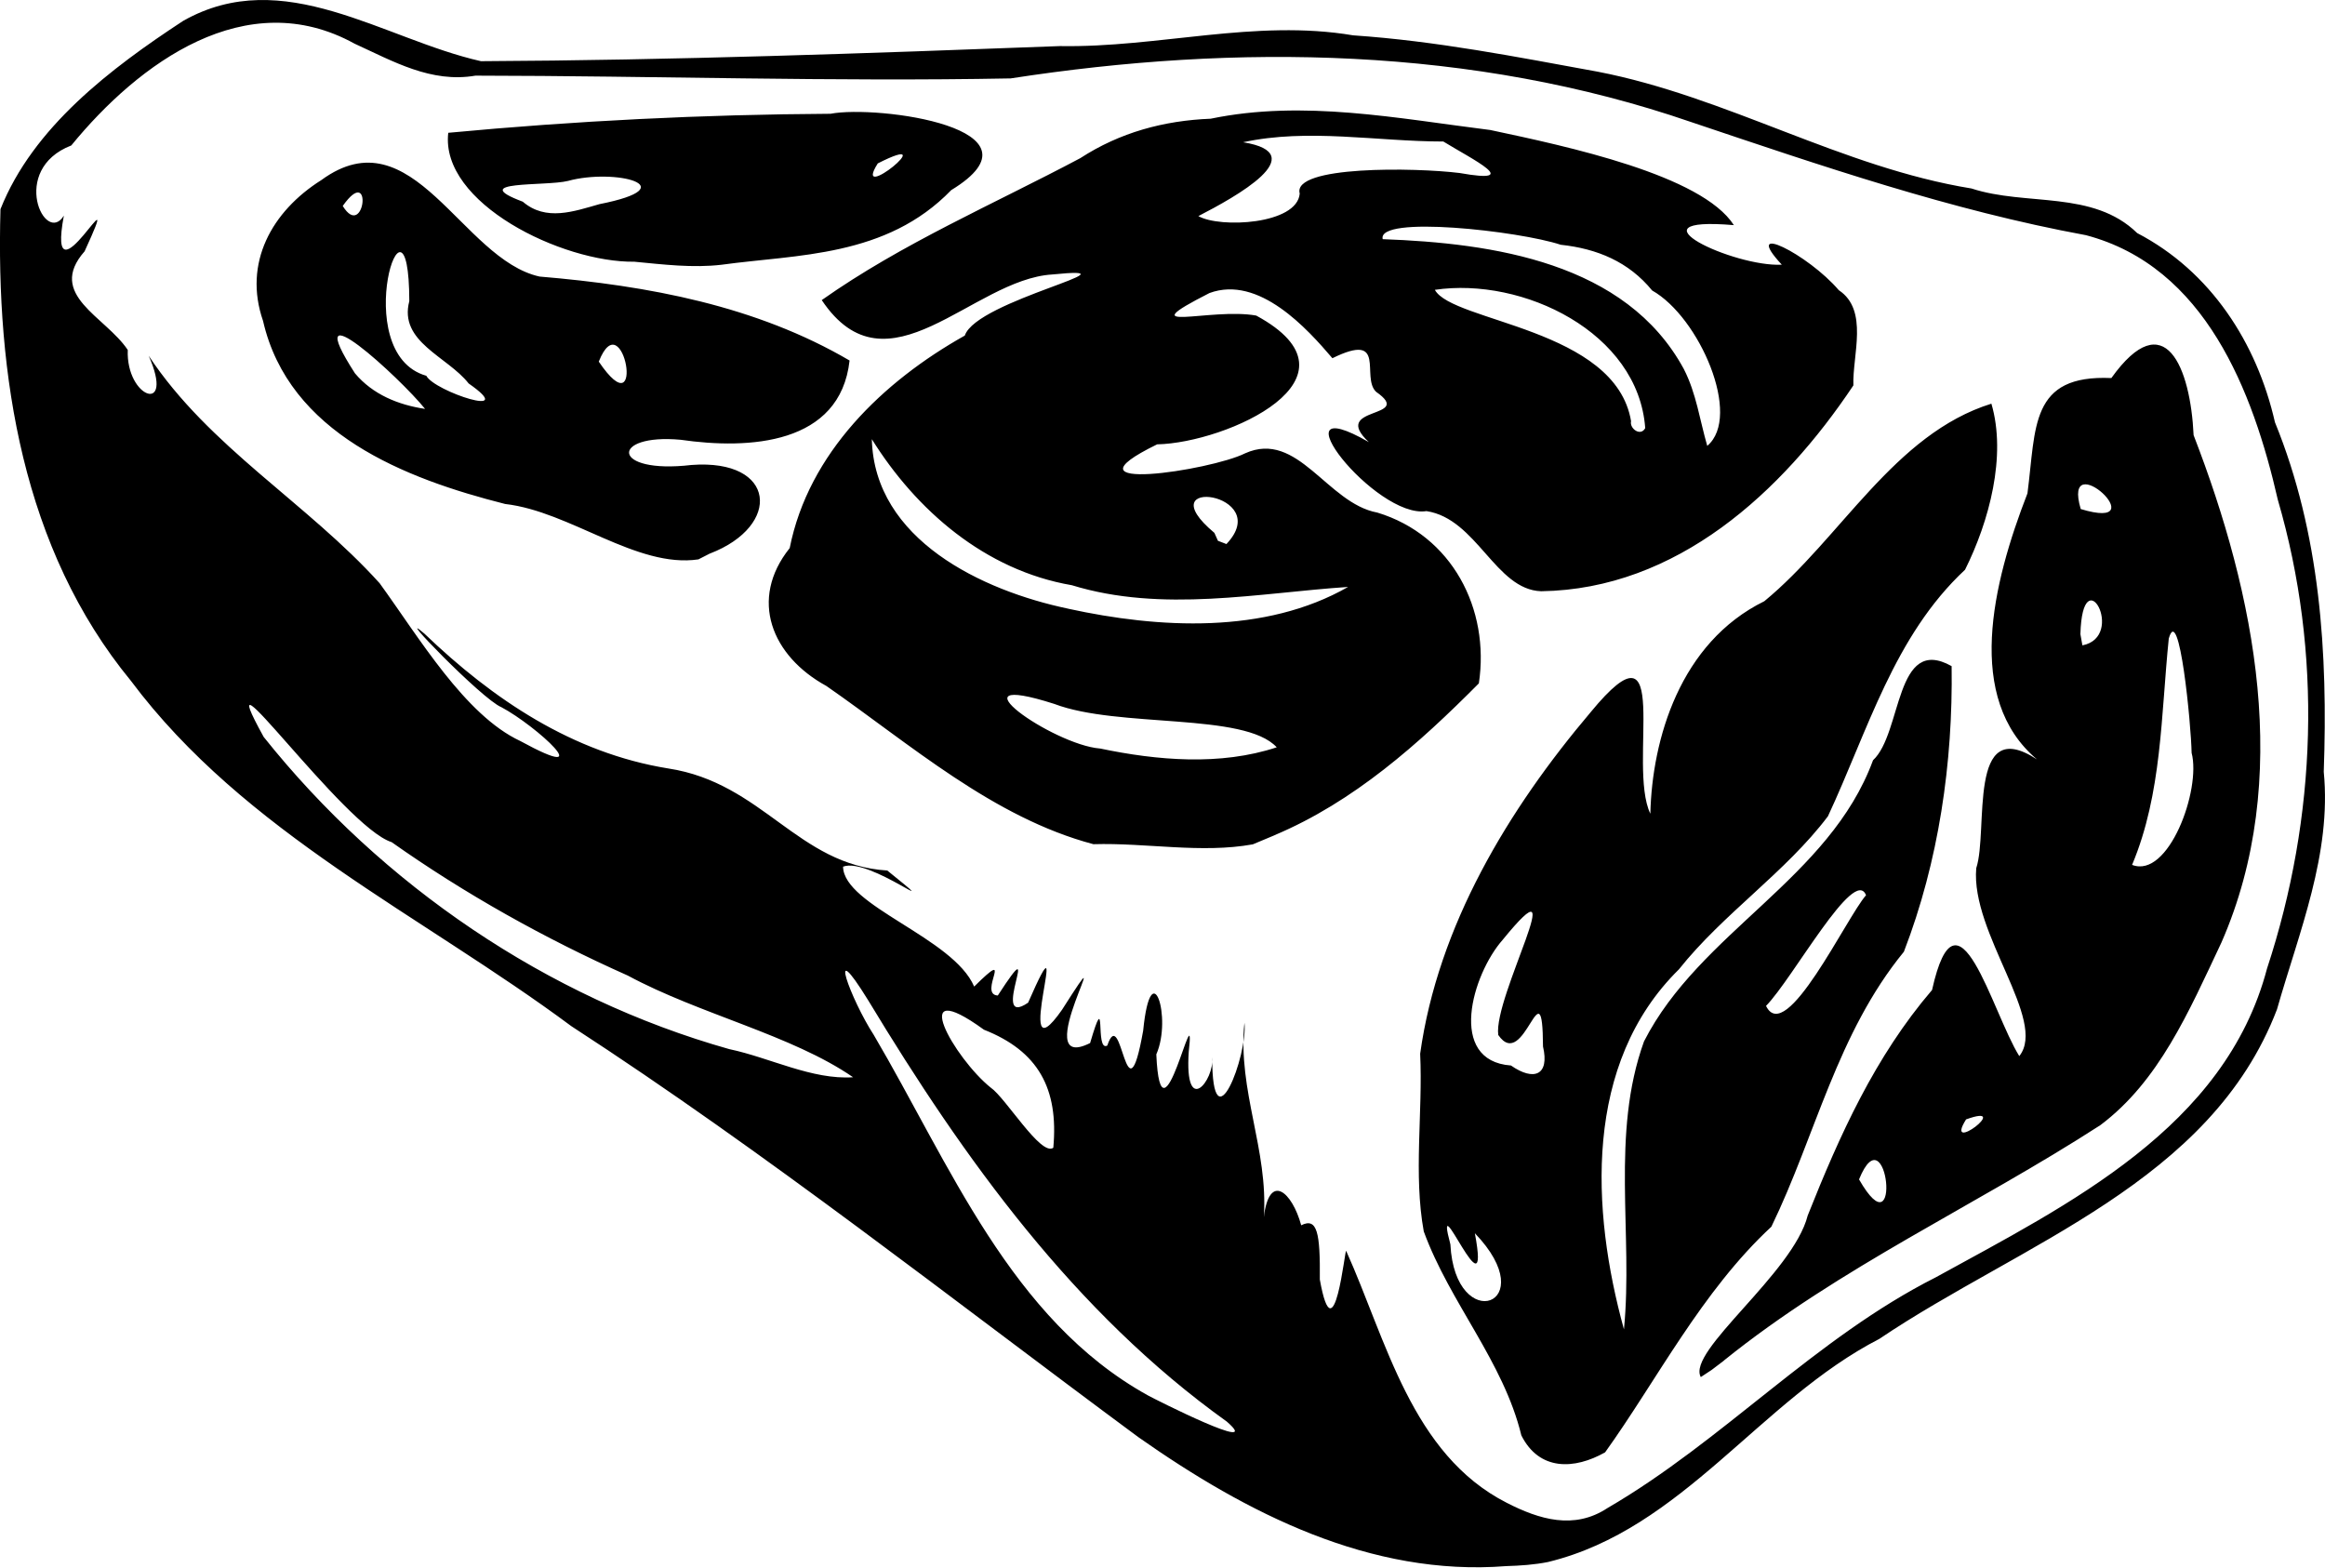
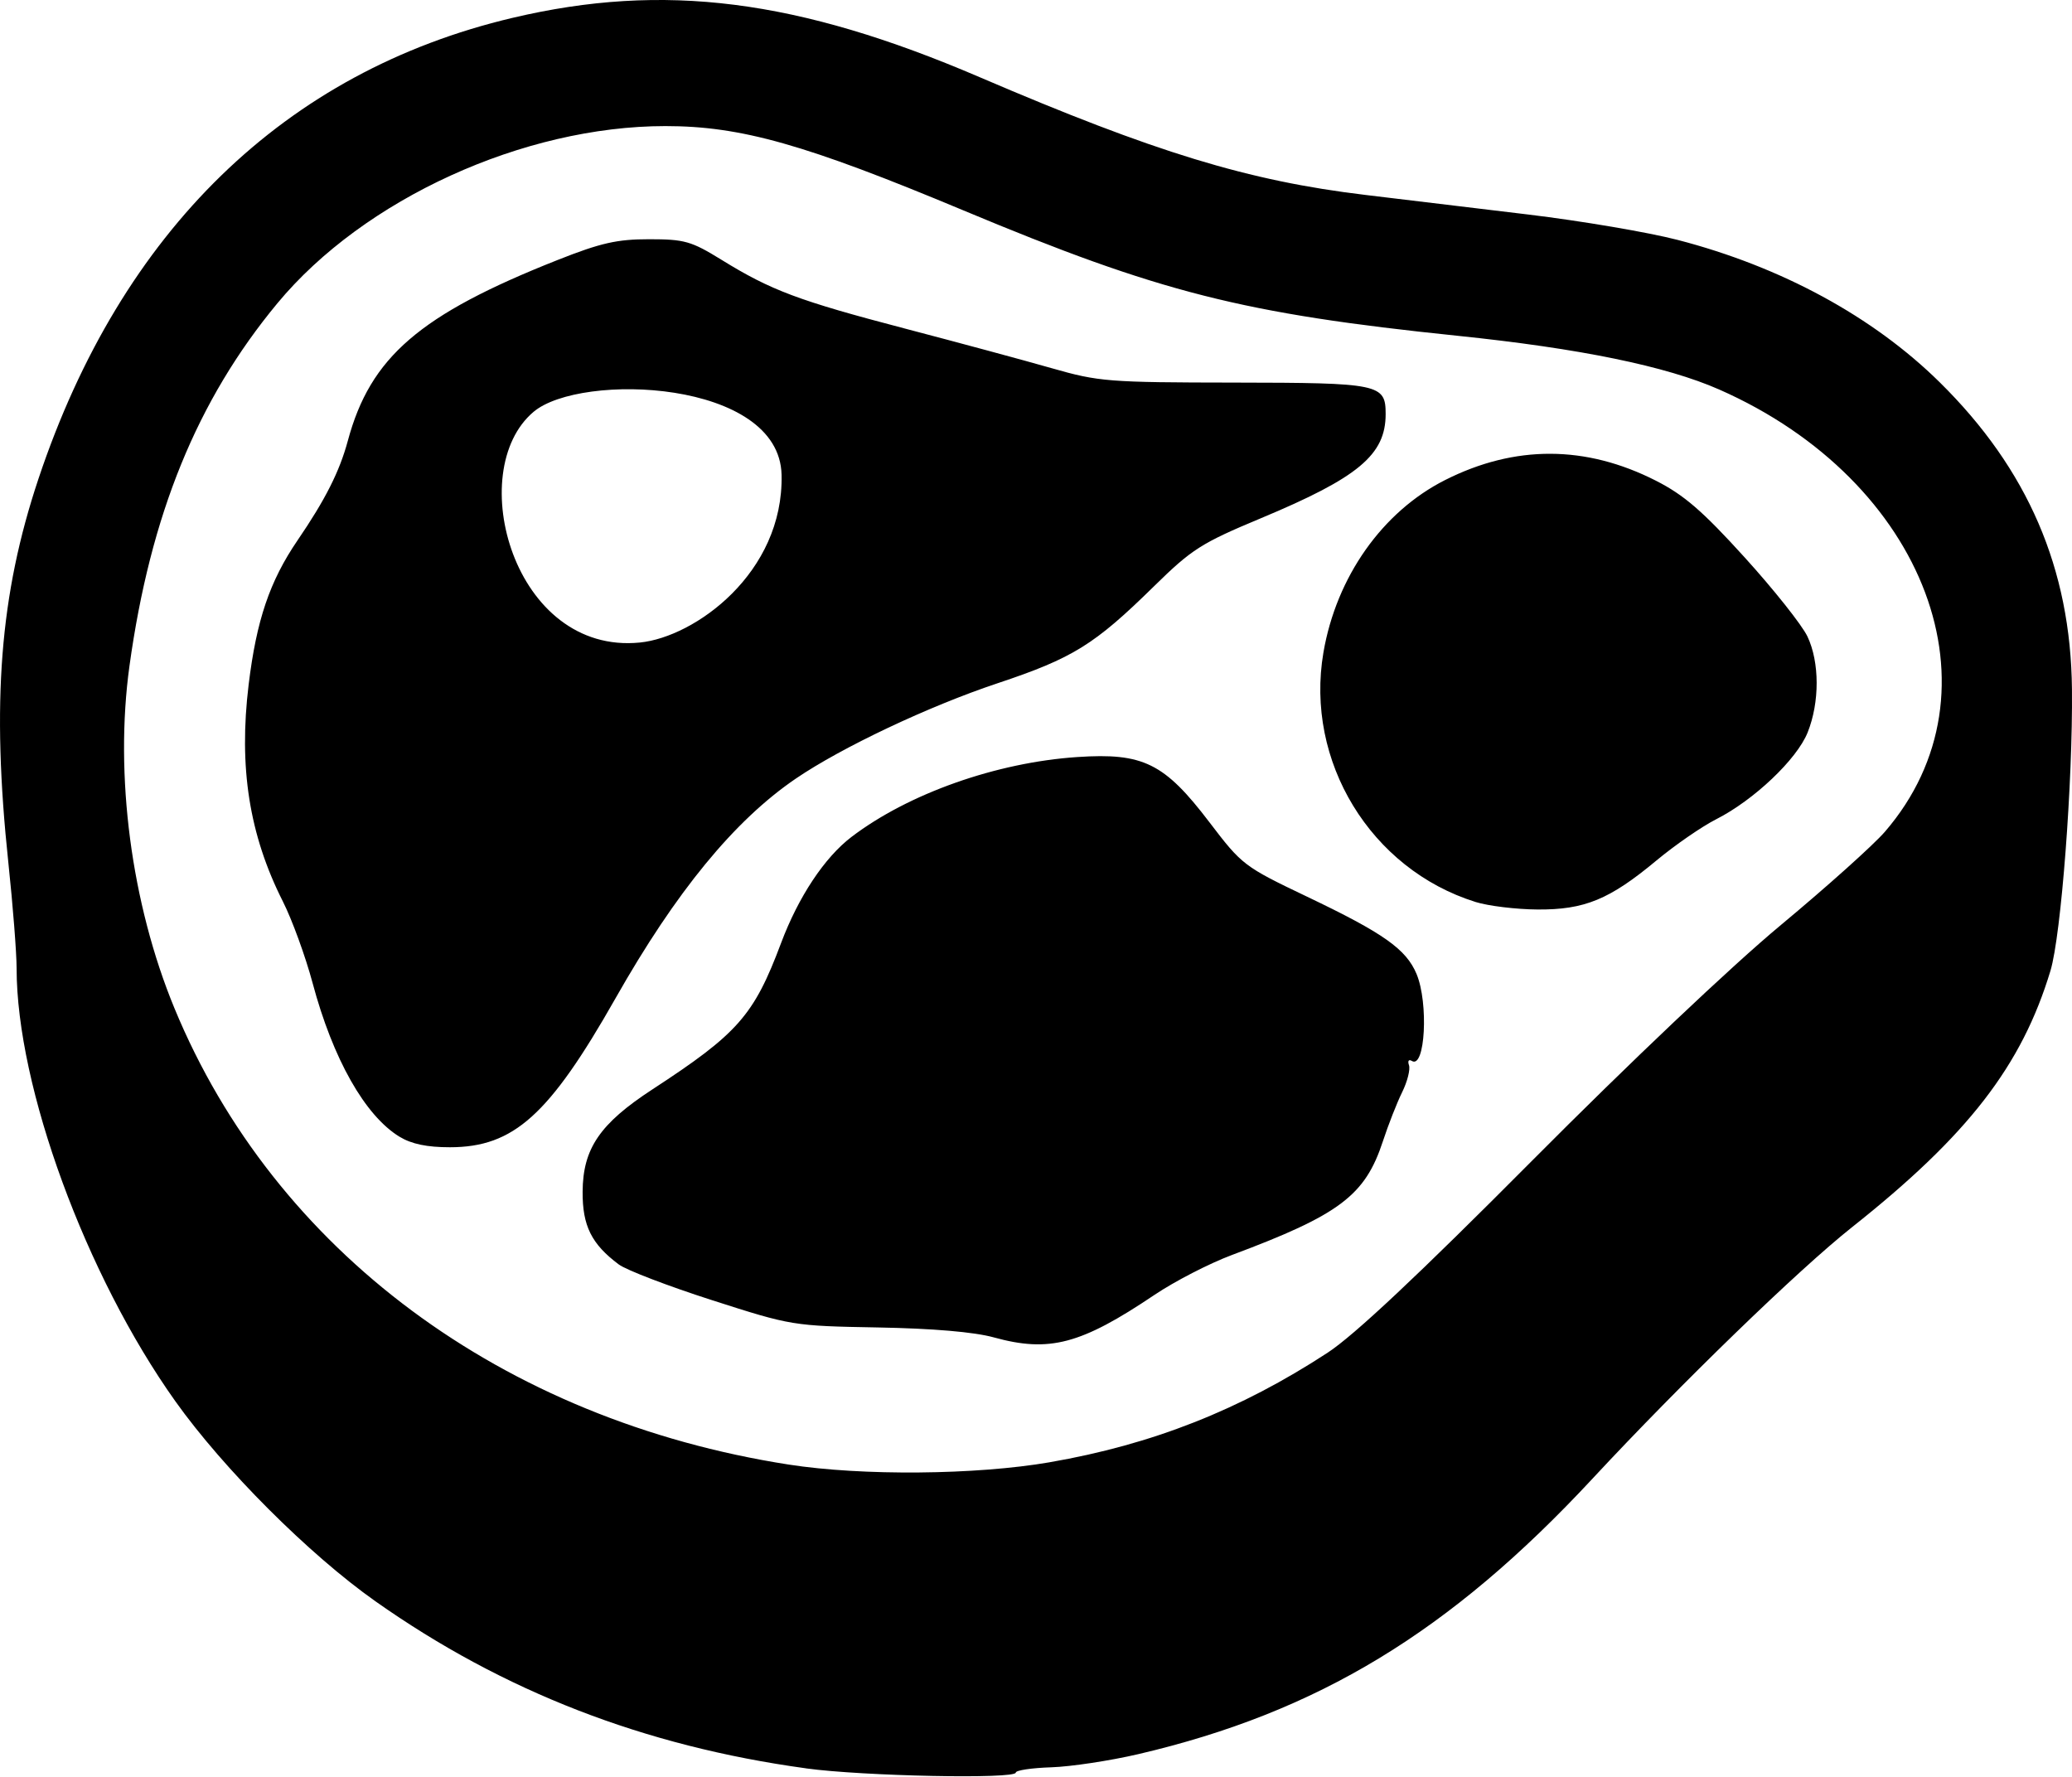
- <svg xmlns="http://www.w3.org/2000/svg" width="76.768mm" height="51.748mm" viewBox="0 0 76.768 51.748" version="1.1" xml:space="preserve">
-   <g transform="translate(-59.55031,-119.5524)">
-     <path style="fill:#000000" d="m 110.675,171.124 c 4.434,-1.082 6.991,-5.337 10.929,-7.365 4.687,-3.159 10.94,-5.158 13.129,-10.879 0.73,-2.566 1.808,-5.128 1.544,-7.846 0.139,-3.914 -0.113,-7.868 -1.611,-11.538 -0.599,-2.627 -2.123,-4.984 -4.549,-6.248 -1.464,-1.428 -3.665,-0.88 -5.47,-1.472 -4.295,-0.698 -8.074,-3.032 -12.345,-3.857 -2.687,-0.489 -5.311,-1.011 -8.074,-1.2 -3.23,-0.546 -6.435,0.412 -9.677,0.355 -6.366,0.24 -12.761,0.468 -19.12,0.499 -3.236,-0.73 -6.52,-3.211 -9.835,-1.33 -2.386,1.564 -4.957,3.511 -6.03,6.216 -0.155,5.468 0.726,11.219 4.305,15.571 3.756,5.023 9.612,7.741 14.542,11.403 6.472,4.205 12.53,8.991 18.728,13.574 3.559,2.502 7.664,4.609 12.145,4.255 0.465,-0.014 0.931,-0.045 1.388,-0.137 z m -1.371,-1.95 c -3.151,-1.602 -3.98,-5.383 -5.304,-8.317 -0.038,-0.152 -0.397,3.588 -0.871,0.944 0.014,-1.54 -0.083,-2.059 -0.615,-1.792 -0.298,-1.098 -1.053,-1.767 -1.234,-0.267 0.153,-2.235 -0.867,-4.165 -0.641,-6.419 0.122,1.064 -1.067,4.176 -1.064,1.138 0.078,0.768 -0.92,1.996 -0.774,-0.182 0.252,-2.219 -0.922,3.482 -1.071,0.086 0.532,-1.204 -0.174,-3.392 -0.434,-0.783 -0.57,3.208 -0.694,-0.956 -1.185,0.493 -0.429,0.234 0.004,-2.023 -0.567,-0.083 -2.143,1.072 1.141,-4.343 -0.928,-1.098 -1.743,2.49 0.46,-3.843 -1.119,-0.235 -1.327,0.907 0.586,-2.679 -1.001,-0.237 -0.678,-0.033 0.613,-1.672 -0.78,-0.295 -0.692,-1.619 -4.309,-2.661 -4.329,-3.959 0.866,-0.335 3.606,1.864 1.46,0.127 -2.963,-0.182 -4.111,-2.895 -7.235,-3.37 -3.158,-0.512 -5.78,-2.277 -8.049,-4.451 -1.086,-0.932 1.898,2.166 2.543,2.429 1.152,0.612 3.296,2.576 0.623,1.116 -1.829,-0.853 -3.346,-3.423 -4.644,-5.21 -2.393,-2.65 -5.632,-4.494 -7.625,-7.51 0.877,1.975 -0.755,1.404 -0.691,-0.191 -0.728,-1.102 -2.694,-1.818 -1.425,-3.258 1.427,-3.109 -1.296,2.082 -0.685,-1.178 -0.614,1.007 -1.816,-1.52 0.245,-2.317 2.232,-2.728 5.776,-5.333 9.353,-3.361 1.282,0.586 2.529,1.307 3.993,1.056 5.889,0.007 11.789,0.203 17.671,0.091 7.477,-1.155 15.25,-1.045 22.465,1.44 4.293,1.443 8.578,2.916 13.041,3.737 3.937,1.041 5.514,5.156 6.334,8.737 1.479,5.067 1.291,10.471 -0.356,15.474 -1.387,5.265 -6.561,7.79 -10.938,10.198 -3.983,2.011 -7.017,5.395 -10.841,7.619 -1.099,0.726 -2.249,0.377 -3.325,-0.173 z m 3.243,-1.666 c 1.701,-2.369 3.191,-5.319 5.491,-7.452 1.464,-3.015 2.164,-6.376 4.376,-9.079 1.151,-2.987 1.622,-6.234 1.576,-9.43 -1.877,-1.053 -1.629,2.213 -2.595,3.107 -1.437,3.91 -5.721,5.672 -7.562,9.283 -1.107,3.065 -0.355,6.365 -0.662,9.509 -1.085,-3.933 -1.341,-8.778 1.815,-11.888 1.462,-1.84 3.522,-3.201 4.92,-5.054 1.319,-2.823 2.178,-5.95 4.527,-8.14 0.794,-1.59 1.378,-3.759 0.87,-5.483 -3.21,1 -4.967,4.441 -7.497,6.522 -2.787,1.37 -3.706,4.562 -3.764,7.017 -0.772,-1.617 0.799,-6.72 -1.968,-3.356 -2.728,3.22 -5.043,7.06 -5.632,11.28 0.092,1.945 -0.226,3.976 0.119,5.868 0.863,2.358 2.629,4.293 3.222,6.734 0.593,1.182 1.757,1.13 2.763,0.561 z m -5.107,-6.869 c -0.593,-2.223 1.365,2.606 0.808,-0.368 2.282,2.377 -0.653,3.392 -0.808,0.368 z m 1.999,-5.906 c -2.114,-0.153 -1.278,-3.01 -0.273,-4.149 2.381,-2.92 -0.313,1.882 -0.146,3.141 0.87,1.263 1.462,-2.422 1.478,0.381 0.223,0.953 -0.303,1.154 -1.058,0.627 z m 8.423,-1.968 c 0.881,-0.897 2.918,-4.638 3.302,-3.654 -0.648,0.735 -2.65,4.999 -3.302,3.654 z m -1.386,11.705 c 3.824,-3.082 8.327,-5.118 12.426,-7.768 1.93,-1.449 2.904,-3.711 3.998,-6.033 2.357,-5.382 1.116,-11.484 -0.92,-16.748 -0.103,-2.228 -0.949,-4.355 -2.716,-1.886 -2.694,-0.119 -2.484,1.617 -2.77,3.807 -1.162,2.987 -2.074,6.771 0.314,8.784 -2.317,-1.519 -1.595,2.354 -2.005,3.591 -0.19,2.144 2.361,5.029 1.421,6.206 -0.899,-1.439 -2.04,-5.969 -2.88,-2.183 -1.882,2.196 -3.05,4.79 -4.106,7.447 -0.484,1.912 -4.005,4.476 -3.53,5.334 l 0.358,-0.236 0.412,-0.313 z m 4.457,-5.976 c 0.933,-2.293 1.444,2.519 0,0 z m 3.534,-1.981 c 1.581,-0.572 -0.76,1.215 0,0 z m 5.482,-8.405 c 0.991,-2.363 0.951,-4.94 1.211,-7.472 0.346,-1.223 0.74,2.853 0.754,3.773 0.321,1.219 -0.763,4.169 -1.965,3.7 z m -1.707,-7.616 c 0.069,-2.578 1.528,0.084 0.066,0.369 z m 0.011,-4.132 c -0.643,-2.176 2.565,0.776 0,0 z m -26.62,10.769 c 2.621,-1.104 4.766,-3.019 6.747,-5.013 0.368,-2.455 -0.883,-4.889 -3.352,-5.639 -1.659,-0.304 -2.625,-2.742 -4.368,-1.956 -1.133,0.569 -6.265,1.345 -2.903,-0.297 2.295,-0.048 7.068,-2.194 3.272,-4.252 -1.514,-0.273 -4.257,0.637 -1.544,-0.744 1.635,-0.601 3.237,1.188 4.059,2.152 1.831,-0.898 0.929,0.624 1.444,1.11 1.303,0.908 -1.544,0.445 -0.241,1.66 -3.218,-1.852 0.223,2.55 1.904,2.278 1.665,0.255 2.275,2.597 3.787,2.646 4.479,-0.067 7.955,-3.27 10.308,-6.796 -0.035,-0.995 0.514,-2.486 -0.481,-3.144 -1.01,-1.184 -3.245,-2.308 -1.882,-0.842 -1.583,0.083 -5.195,-1.614 -1.583,-1.306 -1.064,-1.656 -5.492,-2.599 -8.042,-3.141 -3.058,-0.381 -6.169,-1.008 -9.234,-0.373 -1.55,0.062 -2.998,0.454 -4.305,1.303 -2.865,1.521 -5.882,2.813 -8.536,4.686 2.169,3.24 4.971,-0.685 7.611,-0.846 3.12,-0.312 -2.506,0.855 -2.887,2.017 -2.701,1.516 -5.158,3.876 -5.782,7.017 -1.356,1.695 -0.594,3.567 1.213,4.554 2.779,1.931 5.505,4.345 8.815,5.223 1.744,-0.052 3.566,0.313 5.263,0.005 0.239,-0.1 0.478,-0.2 0.717,-0.3 z m -5.763,-2.862 c -1.56,-0.122 -5.087,-2.615 -1.509,-1.473 2.119,0.807 6.279,0.274 7.345,1.433 -1.861,0.615 -3.944,0.436 -5.836,0.039 z m -1.049,-4.617 c -2.845,-0.596 -6.402,-2.28 -6.484,-5.597 1.458,2.337 3.733,4.33 6.604,4.822 2.987,0.919 6.174,0.252 9.121,0.057 -2.739,1.567 -6.251,1.373 -9.241,0.719 z m 4.827,-2.503 c -2.279,-1.903 2.011,-1.328 0.397,0.369 l -0.28,-0.108 z m 15.503,-5.404 c -1.913,-3.533 -6.316,-4.161 -9.946,-4.294 -0.195,-0.8 4.512,-0.269 5.879,0.185 1.199,0.129 2.242,0.559 3.018,1.51 1.558,0.877 2.979,4.153 1.819,5.13 -0.246,-0.847 -0.362,-1.736 -0.77,-2.53 z m -1.745,1.719 c -0.509,-3.076 -5.896,-3.271 -6.479,-4.34 2.9,-0.431 6.717,1.405 6.946,4.566 -0.155,0.289 -0.523,0.011 -0.468,-0.227 z m -14.288,-6.774 c 1.219,-0.629 3.818,-2.06 1.478,-2.439 2.147,-0.467 4.413,-0.025 6.611,-0.024 0.972,0.596 2.661,1.417 0.54,1.04 -1.47,-0.183 -5.539,-0.248 -5.282,0.678 -0.083,1.023 -2.638,1.151 -3.347,0.744 z m -16.126,11.141 c 2.376,-0.913 2.198,-3.136 -0.61,-2.924 -2.679,0.314 -2.691,-1.047 -0.358,-0.832 2.251,0.326 5.268,0.167 5.578,-2.617 -3.084,-1.806 -6.638,-2.471 -10.235,-2.772 -2.573,-0.565 -4.186,-5.394 -7.206,-3.186 -1.638,1.031 -2.587,2.74 -1.926,4.648 0.853,3.722 4.692,5.212 7.995,6.047 2.149,0.245 4.342,2.131 6.381,1.829 0.127,-0.065 0.253,-0.129 0.38,-0.194 z m -11.722,-5.951 c -1.915,-2.967 1.487,0.144 2.315,1.175 -0.88,-0.131 -1.727,-0.474 -2.315,-1.175 z m 2.357,0.082 c -2.631,-0.746 -0.571,-6.957 -0.562,-2.464 -0.356,1.347 1.266,1.829 1.959,2.717 1.704,1.187 -1.124,0.268 -1.397,-0.252 z m 5.694,-0.467 c 0.807,-2.04 1.587,2.334 0,0 z m -8.454,-5.14 c 1.015,-1.437 0.72,1.167 0,0 z m 12.513,1.94 c 2.497,-0.344 5.431,-0.243 7.578,-2.463 3.354,-2.042 -2.441,-2.817 -3.985,-2.521 -4.212,0.023 -8.429,0.233 -12.622,0.628 -0.272,2.32 3.751,4.287 6.146,4.257 0.956,0.091 1.925,0.212 2.884,0.099 z m -6.568,-2.081 c -1.879,-0.705 0.757,-0.504 1.489,-0.685 1.56,-0.429 3.947,0.192 1.042,0.766 -0.841,0.238 -1.765,0.576 -2.531,-0.081 z m 11.721,-1.264 c 2.241,-1.136 -0.89,1.411 0,0 z m 8.918,40.677 c -4.533,-2.511 -6.542,-7.644 -9.054,-11.907 -0.747,-1.147 -1.587,-3.418 -0.177,-1.132 3.161,5.232 6.81,10.308 11.838,13.905 1.269,1.102 -2.389,-0.744 -2.607,-0.866 z m -5.187,-10.16 c -1.2,-0.963 -2.813,-3.79 -0.226,-1.914 1.794,0.707 2.47,1.945 2.291,3.898 -0.404,0.299 -1.57,-1.643 -2.065,-1.985 z m -8.625,-1.27 c -6.028,-1.699 -11.487,-5.426 -15.382,-10.31 -1.968,-3.561 2.654,2.984 4.224,3.473 2.411,1.703 5.058,3.186 7.801,4.407 2.36,1.274 5.412,1.96 7.436,3.356 -1.354,0.091 -2.74,-0.644 -4.08,-0.927 z" />
-   </g>
+ <svg xmlns="http://www.w3.org/2000/svg" width="99.311mm" height="85.131mm" viewBox="0 0 99.311 85.131" version="1.1" xml:space="preserve">
+   <path style="fill:#000000" d="m 38.632,84.754 c -7.752,-1.063 -14.511,-3.685 -20.637,-8.006 -3.177,-2.24 -7.282,-6.345 -9.592,-9.59 -4.293,-6.032 -7.605,-15.065 -7.607,-20.747 -2.67e-4,-0.738 -0.178,-3.009 -0.394,-5.047 -0.817,-7.692 -0.412,-12.866 1.442,-18.418 C 5.812,11.066 13.664,3.432 24.565,0.856 c 7.251,-1.713 13.665,-0.9 22.383,2.84 8.426,3.614 12.881,4.974 18.503,5.648 1.766,0.212 5.28,0.634 7.808,0.939 2.528,0.305 5.743,0.851 7.144,1.214 4.973,1.288 9.372,3.676 12.565,6.823 4.225,4.164 6.282,8.935 6.341,14.711 0.045,4.417 -0.518,11.8 -1.03,13.494 -1.376,4.556 -3.954,7.888 -9.508,12.29 -2.574,2.04 -8.207,7.498 -12.44,12.052 -6.835,7.355 -13.172,11.199 -21.775,13.207 -1.356,0.316 -3.23,0.6 -4.166,0.63 -0.936,0.03 -1.702,0.144 -1.703,0.253 -10e-4,0.321 -7.319,0.174 -10.055,-0.201 z m 11.682,-14.671 c 4.907,-0.847 9.133,-2.513 13.322,-5.252 1.27,-0.831 4.345,-3.718 9.79,-9.194 4.702,-4.728 9.566,-9.337 11.933,-11.304 2.197,-1.827 4.44,-3.837 4.984,-4.468 5.785,-6.706 1.998,-16.816 -7.941,-21.196 -2.541,-1.12 -6.686,-1.971 -12.547,-2.576 -10.289,-1.063 -14.255,-2.069 -23.681,-6.01 -7.582,-3.17 -10.66,-4.04 -14.282,-4.04 -6.799,0 -14.454,3.496 -18.597,8.493 -3.848,4.642 -6.087,10.132 -7.09,17.384 -0.723,5.231 0.086,11.391 2.156,16.403 4.799,11.62 15.721,19.733 29.444,21.872 3.512,0.547 8.976,0.499 12.51,-0.111 z m -2.686,-5.985 c -0.935,-0.258 -2.921,-0.428 -5.556,-0.475 -4.065,-0.073 -4.135,-0.084 -7.931,-1.303 -2.107,-0.676 -4.123,-1.448 -4.482,-1.716 -1.308,-0.977 -1.743,-1.85 -1.734,-3.483 0.012,-2.071 0.824,-3.263 3.343,-4.907 4.105,-2.678 4.867,-3.545 6.168,-7.013 0.832,-2.217 2.084,-4.104 3.377,-5.089 2.73,-2.078 6.943,-3.568 10.821,-3.828 3.16,-0.212 4.175,0.289 6.336,3.128 1.56,2.049 1.654,2.121 4.687,3.569 3.66,1.747 4.742,2.512 5.239,3.702 0.582,1.393 0.411,4.56 -0.225,4.167 -0.149,-0.092 -0.211,-0.003 -0.139,0.201 0.071,0.202 -0.075,0.784 -0.326,1.294 -0.251,0.509 -0.666,1.567 -0.923,2.351 -0.852,2.604 -2.076,3.526 -7.245,5.457 -1.073,0.401 -2.74,1.26 -3.704,1.909 -3.528,2.374 -5.038,2.773 -7.707,2.036 z m -28.478,-9.615 c -1.656,-1.01 -3.193,-3.727 -4.167,-7.368 -0.341,-1.273 -0.983,-3.034 -1.427,-3.914 -1.612,-3.192 -2.121,-6.424 -1.638,-10.393 0.375,-3.082 1.011,-4.957 2.34,-6.905 1.337,-1.958 2.016,-3.304 2.413,-4.776 1.081,-4.015 3.44,-6.048 10.055,-8.666 2.07,-0.819 2.844,-0.995 4.386,-0.995 1.699,0 2.02,0.091 3.47,0.986 2.379,1.468 3.683,1.957 8.794,3.296 2.557,0.67 5.721,1.524 7.031,1.899 2.259,0.647 2.71,0.683 8.755,0.69 6.972,0.009 7.252,0.067 7.252,1.509 0,1.951 -1.303,3.04 -5.976,4.991 -2.865,1.196 -3.31,1.48 -5.129,3.265 -2.858,2.806 -3.884,3.441 -7.5,4.647 -3.296,1.099 -7.466,3.07 -9.665,4.568 -2.943,2.005 -5.743,5.416 -8.642,10.529 -3.179,5.604 -4.882,7.137 -7.935,7.14 -1.099,0.001 -1.843,-0.154 -2.417,-0.504 z m 11.526,-23.688 c 2.62,-0.264 6.889,-3.324 6.785,-8.034 -0.101,-4.566 -9.631,-4.921 -11.885,-3.024 -3.362,2.829 -0.962,11.668 5.1,11.058 z m 40.046,12.435 c -5.029,-1.572 -8.183,-6.745 -7.29,-11.958 0.621,-3.622 2.826,-6.748 5.833,-8.265 3.343,-1.687 6.738,-1.677 10.099,0.03 1.349,0.685 2.237,1.452 4.25,3.67 1.4,1.542 2.757,3.251 3.016,3.797 0.586,1.235 0.59,3.151 0.01,4.602 -0.515,1.288 -2.576,3.243 -4.384,4.16 -0.686,0.348 -1.975,1.238 -2.865,1.978 -2.248,1.871 -3.441,2.362 -5.701,2.347 -1.019,-0.007 -2.354,-0.169 -2.967,-0.36 z" />
</svg>
